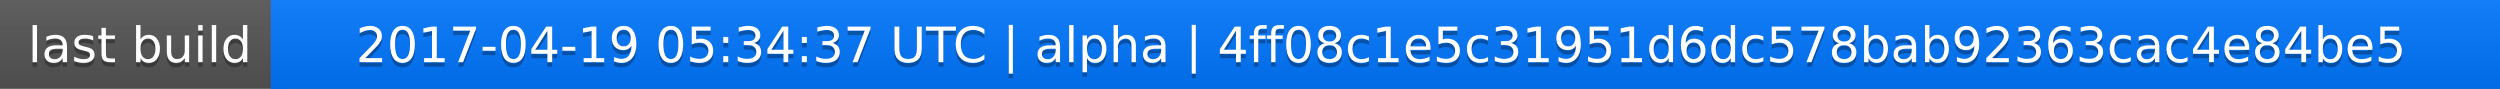
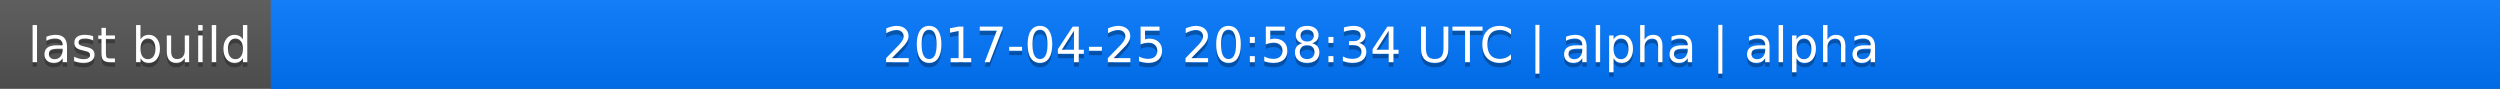
<svg xmlns="http://www.w3.org/2000/svg" width="563" height="20">
  <linearGradient id="a" x2="0" y2="100%">
    <stop offset="0" stop-color="#bbb" stop-opacity=".1" />
    <stop offset="1" stop-opacity=".1" />
  </linearGradient>
  <rect rx="0" width="563" height="20" fill="#555" />
  <rect rx="0" x="61" width="502" height="20" fill="#07f" />
  <path fill="#07f" d="M61 0h4v20h-4z" />
  <rect rx="0" width="563" height="20" fill="url(#a)" />
  <g fill="#fff" text-anchor="middle" font-family="DejaVu Sans,Verdana,Geneva,sans-serif" font-size="11">
    <text x="31.5" y="15" fill="#010101" fill-opacity=".3">last build</text>
    <text x="31.5" y="14">last build</text>
-     <text x="311" y="15" fill="#010101" fill-opacity=".3">2017-04-19 05:34:37 UTC | alpha | 4ff08c1e5c31951d6dc578bab92363cac4e84be5</text>
-     <text x="311" y="14">2017-04-19 05:34:37 UTC | alpha | 4ff08c1e5c31951d6dc578bab92363cac4e84be5</text>
+     <text x="311" y="15" fill="#010101" fill-opacity=".3">2017-04-25 20:58:34 UTC | alpha | alpha</text>
+     <text x="311" y="14">2017-04-25 20:58:34 UTC | alpha | alpha</text>
  </g>
</svg>
